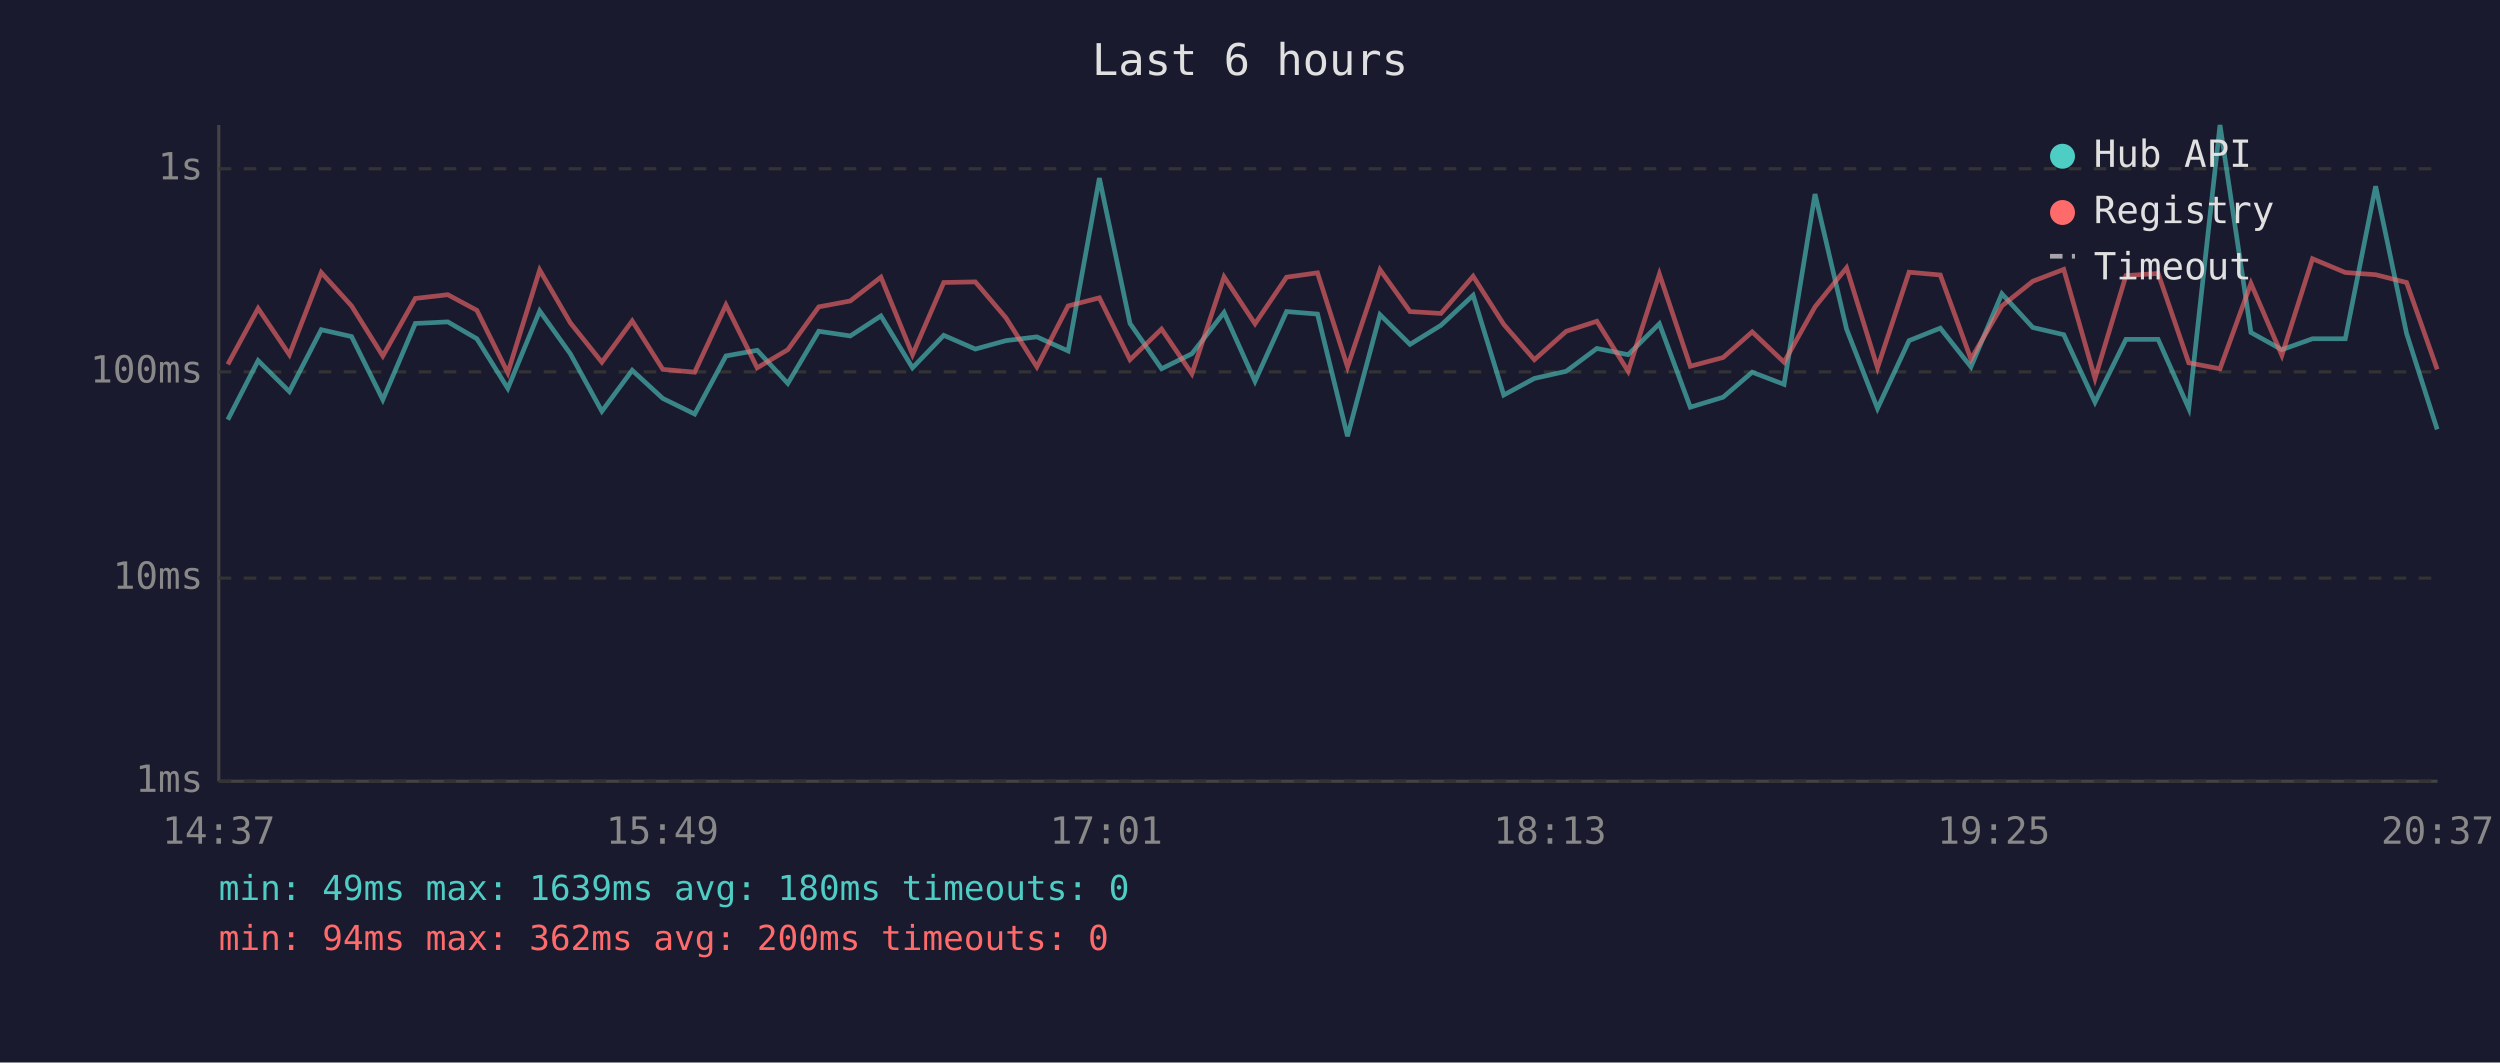
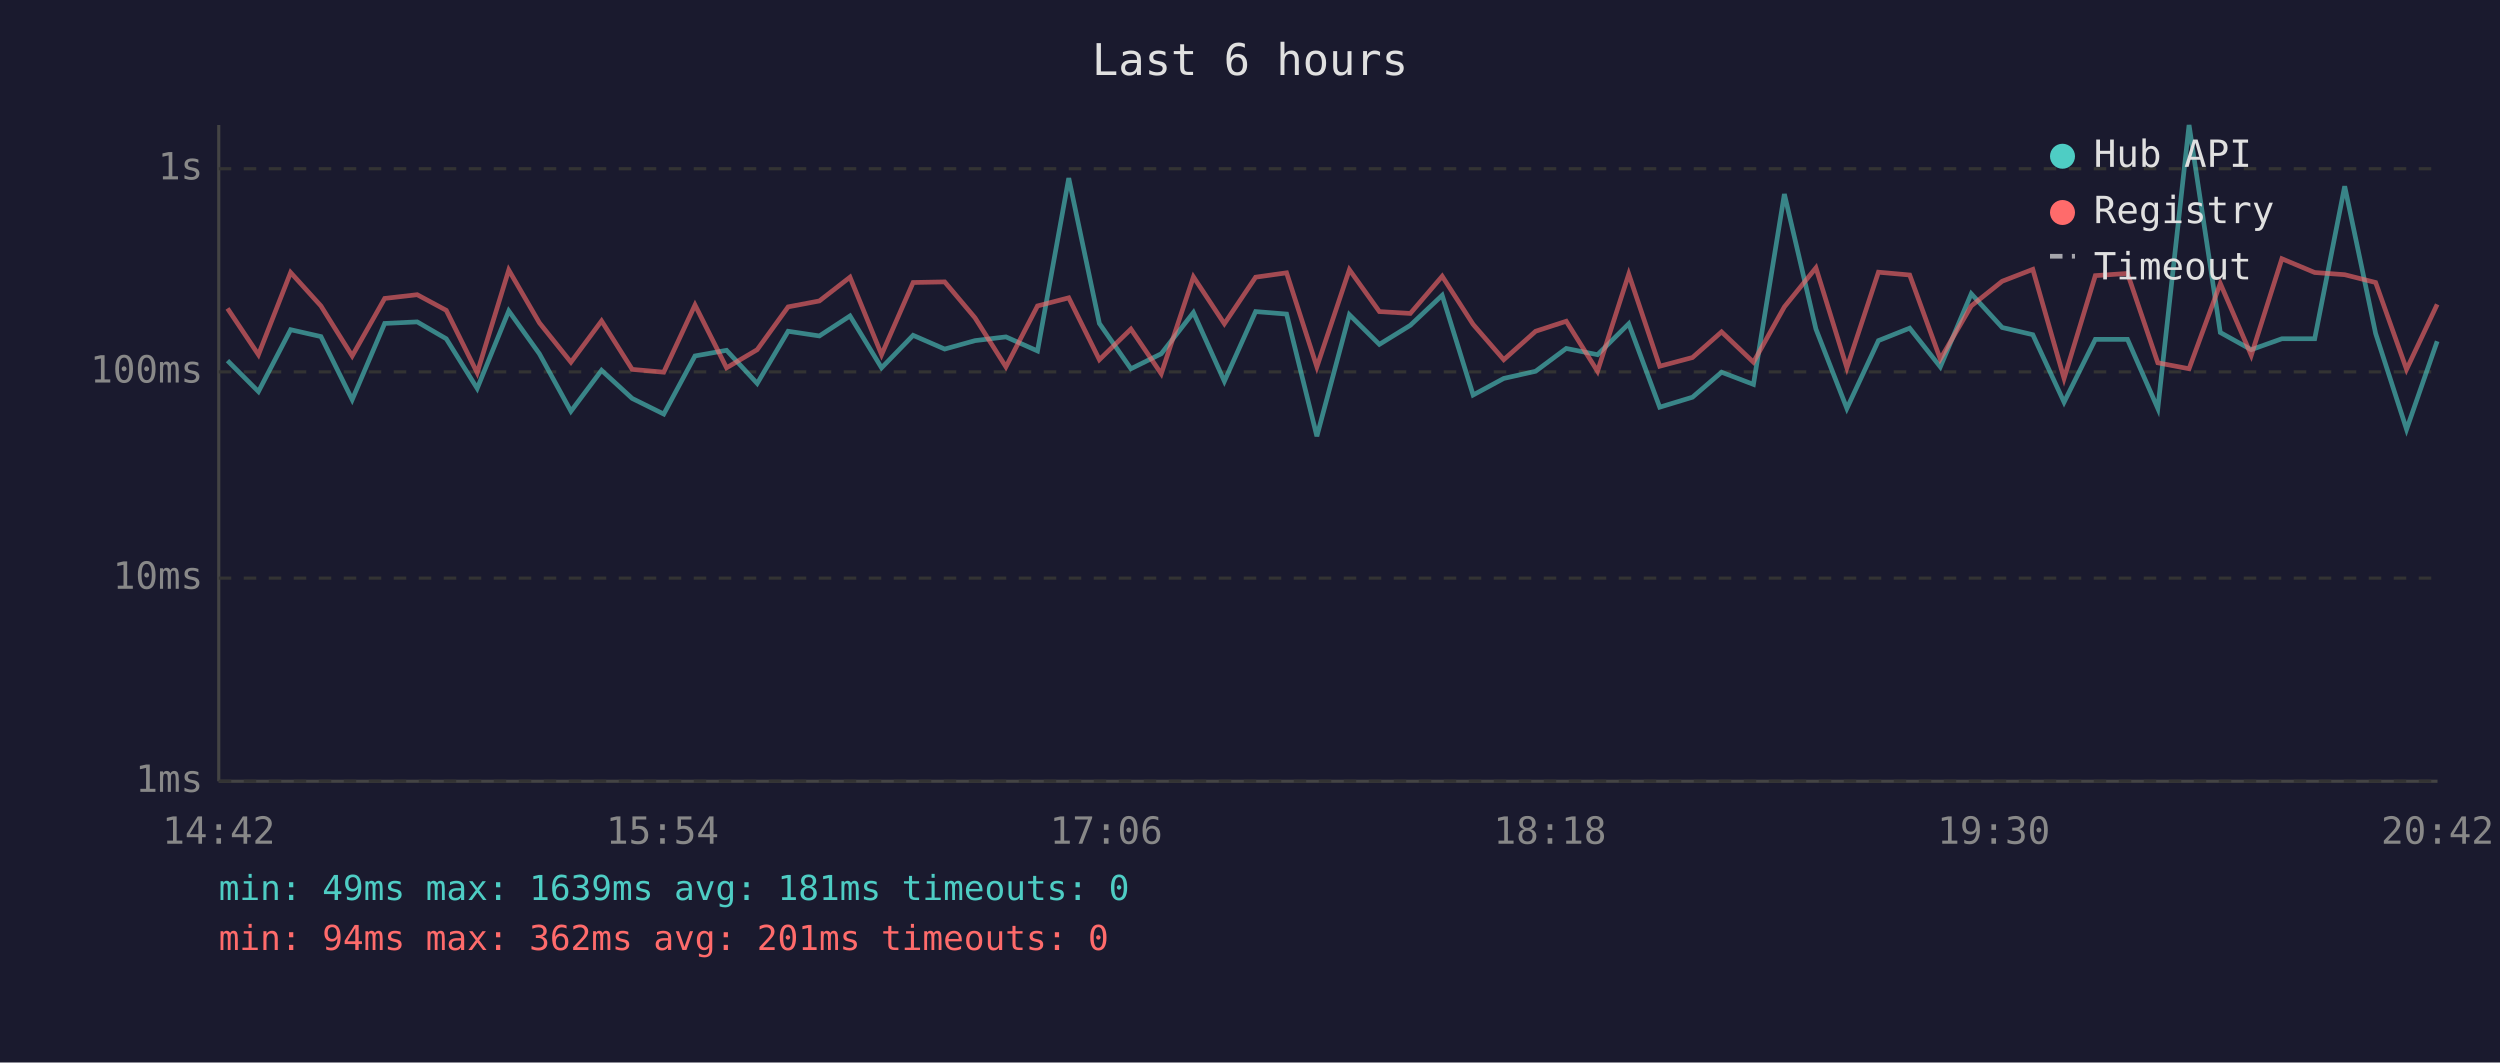
<svg xmlns="http://www.w3.org/2000/svg" viewBox="0 0 800 340" font-family="monospace" font-size="12">
  <rect width="800" height="340" fill="#1a1a2e" />
  <text x="400" y="24" fill="#e0e0e0" font-size="14" text-anchor="middle">Last 6 hours</text>
  <line x1="70" y1="40" x2="70" y2="250" stroke="#444" stroke-width="1" />
  <line x1="70" y1="250" x2="780" y2="250" stroke="#444" stroke-width="1" />
  <line x1="70" y1="250" x2="780" y2="250" stroke="#333" stroke-width="1" stroke-dasharray="4" />
  <text x="65" y="250" fill="#888" text-anchor="end" dominant-baseline="middle">1ms</text>
  <line x1="70" y1="185" x2="780" y2="185" stroke="#333" stroke-width="1" stroke-dasharray="4" />
  <text x="65" y="185" fill="#888" text-anchor="end" dominant-baseline="middle">10ms</text>
  <line x1="70" y1="119" x2="780" y2="119" stroke="#333" stroke-width="1" stroke-dasharray="4" />
  <text x="65" y="119" fill="#888" text-anchor="end" dominant-baseline="middle">100ms</text>
  <line x1="70" y1="54" x2="780" y2="54" stroke="#333" stroke-width="1" stroke-dasharray="4" />
  <text x="65" y="54" fill="#888" text-anchor="end" dominant-baseline="middle">1s</text>
-   <text x="70" y="270" fill="#888" text-anchor="middle">14:37</text>
-   <text x="212" y="270" fill="#888" text-anchor="middle">15:49</text>
-   <text x="354" y="270" fill="#888" text-anchor="middle">17:01</text>
-   <text x="496" y="270" fill="#888" text-anchor="middle">18:13</text>
-   <text x="638" y="270" fill="#888" text-anchor="middle">19:25</text>
-   <text x="780" y="270" fill="#888" text-anchor="middle">20:37</text>
-   <polyline points="72.9,134.3 82.6,115.4 92.6,125.3 102.8,105.5 112.5,107.7 122.5,127.9 132.9,103.5 143.3,103.0 152.6,108.4 162.5,124.3 172.7,99.5 182.5,113.2 192.6,131.6 202.3,118.5 212.1,127.5 222.3,132.5 232.3,113.9 242.3,112.1 252.1,122.7 262.0,106.0 272.1,107.5 281.9,101.1 292.0,117.7 302.0,107.3 312.1,111.7 321.9,109.0 331.8,107.8 341.8,112.3 351.8,57.0 361.6,103.5 371.7,118.0 381.4,113.2 391.7,100.0 401.6,122.0 411.7,99.7 421.6,100.5 431.2,139.6 441.6,100.7 451.2,110.2 461.1,104.1 471.4,94.5 481.2,126.4 491.0,121.1 501.2,118.8 511.0,111.5 521.0,113.5 531.0,103.6 540.9,130.3 551.4,127.1 560.7,119.1 570.9,123.0 580.8,62.1 590.9,105.3 600.8,130.7 610.9,109.0 620.9,105.0 630.7,117.4 640.6,94.0 650.5,104.8 660.4,107.1 670.4,128.7 680.3,108.6 690.6,108.6 700.4,130.7 710.4,40.0 720.3,106.4 730.2,111.9 740.0,108.4 750.5,108.4 760.2,59.6 770.1,106.7 779.9,137.4" fill="none" stroke="#4ecdc4" stroke-width="1.5" opacity="0.6" />
-   <polyline points="72.9,116.6 82.6,98.7 92.6,113.5 102.8,87.2 112.5,97.9 122.5,113.9 132.9,95.5 143.3,94.3 152.6,99.3 162.5,119.3 172.7,86.4 182.5,103.3 192.6,115.9 202.3,102.7 212.1,118.2 222.3,119.1 232.3,97.6 242.3,117.7 252.1,111.9 262.0,98.2 272.1,96.3 281.9,88.7 292.0,113.5 302.0,90.4 312.1,90.2 321.9,101.7 331.8,117.4 341.8,97.9 351.8,95.3 361.6,115.1 371.7,105.3 381.4,119.6 391.7,88.6 401.6,103.6 411.7,88.7 421.6,87.3 431.2,117.4 441.6,86.3 451.2,99.7 461.1,100.3 471.4,88.4 481.2,103.8 491.0,115.1 501.2,106.0 511.0,102.8 521.0,118.8 531.0,87.7 540.9,117.2 551.4,114.4 560.7,106.2 570.9,115.9 580.8,98.2 590.9,85.7 600.8,117.7 610.9,87.1 620.9,88.0 630.7,114.9 640.6,97.9 650.5,90.0 660.4,86.2 670.4,121.1 680.3,88.2 690.6,87.5 700.4,116.1 710.4,118.0 720.3,90.7 730.2,113.7 740.0,82.8 750.5,87.2 760.2,87.9 770.1,90.4 779.9,118.2" fill="none" stroke="#ff6b6b" stroke-width="1.5" opacity="0.6" />
+   <text x="70" y="270" fill="#888" text-anchor="middle">14:42</text>
+   <text x="212" y="270" fill="#888" text-anchor="middle">15:54</text>
+   <text x="354" y="270" fill="#888" text-anchor="middle">17:06</text>
+   <text x="496" y="270" fill="#888" text-anchor="middle">18:18</text>
+   <text x="638" y="270" fill="#888" text-anchor="middle">19:30</text>
+   <text x="780" y="270" fill="#888" text-anchor="middle">20:42</text>
+   <polyline points="72.8,115.4 82.7,125.3 93.0,105.5 102.7,107.7 112.7,127.9 123.1,103.5 133.5,103.0 142.8,108.4 152.7,124.3 162.8,99.5 172.6,113.2 182.7,131.6 192.5,118.5 202.3,127.5 212.4,132.5 222.4,113.9 232.5,112.1 242.3,122.7 252.2,106.0 262.2,107.5 272.0,101.1 282.1,117.7 292.2,107.3 302.3,111.7 312.0,109.0 321.9,107.8 332.0,112.3 342.0,57.0 351.8,103.5 361.9,118.0 371.6,113.2 381.9,100.0 391.8,122.0 401.8,99.7 411.7,100.5 421.4,139.6 431.8,100.7 441.4,110.2 451.3,104.1 461.5,94.5 471.4,126.4 481.2,121.1 491.4,118.8 501.2,111.5 511.2,113.5 521.2,103.6 531.1,130.3 541.6,127.1 550.9,119.1 561.1,123.0 571.0,62.1 581.1,105.3 591.0,130.7 601.1,109.0 611.1,105.0 620.9,117.4 630.8,94.0 640.7,104.8 650.5,107.1 660.5,128.7 670.5,108.6 680.8,108.6 690.5,130.7 700.5,40.0 710.5,106.4 720.4,111.9 730.2,108.4 740.7,108.4 750.3,59.6 760.2,106.7 770.1,137.4 779.9,109.2" fill="none" stroke="#4ecdc4" stroke-width="1.5" opacity="0.6" />
+   <polyline points="72.8,98.7 82.7,113.5 93.0,87.2 102.7,97.9 112.7,113.9 123.1,95.5 133.5,94.3 142.8,99.3 152.7,119.3 162.8,86.4 172.6,103.3 182.7,115.9 192.5,102.7 202.3,118.2 212.4,119.1 222.4,97.6 232.5,117.7 242.3,111.9 252.2,98.2 262.2,96.3 272.0,88.7 282.1,113.5 292.2,90.4 302.3,90.2 312.0,101.7 321.9,117.4 332.0,97.9 342.0,95.3 351.8,115.1 361.9,105.3 371.6,119.6 381.9,88.6 391.8,103.6 401.8,88.7 411.7,87.3 421.4,117.4 431.8,86.3 441.4,99.7 451.3,100.3 461.5,88.4 471.4,103.8 481.2,115.1 491.4,106.0 501.2,102.8 511.2,118.8 521.2,87.7 531.1,117.2 541.6,114.4 550.9,106.2 561.1,115.9 571.0,98.2 581.1,85.7 591.0,117.7 601.1,87.1 611.1,88.0 620.9,114.9 630.8,97.9 640.7,90.0 650.5,86.2 660.5,121.1 670.5,88.2 680.8,87.5 690.5,116.1 700.5,118.0 710.5,90.7 720.4,113.7 730.2,82.8 740.7,87.2 750.3,87.9 760.2,90.4 770.1,118.2 779.9,97.4" fill="none" stroke="#ff6b6b" stroke-width="1.5" opacity="0.6" />
  <circle cx="660" cy="50" r="4" fill="#4ecdc4" />
  <text x="670" y="50" fill="#e0e0e0" dominant-baseline="middle">Hub API</text>
  <circle cx="660" cy="68" r="4" fill="#ff6b6b" />
  <text x="670" y="68" fill="#e0e0e0" dominant-baseline="middle">Registry</text>
  <line x1="656" y1="82" x2="664" y2="82" stroke="#e0e0e0" stroke-width="1.5" stroke-dasharray="4,3" opacity="0.7" />
  <text x="670" y="86" fill="#e0e0e0" dominant-baseline="middle">Timeout</text>
-   <text x="70" y="288" fill="#4ecdc4" font-size="11">min: 49ms  max: 1639ms  avg: 180ms  timeouts: 0</text>
-   <text x="70" y="304" fill="#ff6b6b" font-size="11">min: 94ms  max: 362ms  avg: 200ms  timeouts: 0</text>
+   <text x="70" y="288" fill="#4ecdc4" font-size="11">min: 49ms  max: 1639ms  avg: 181ms  timeouts: 0</text>
+   <text x="70" y="304" fill="#ff6b6b" font-size="11">min: 94ms  max: 362ms  avg: 201ms  timeouts: 0</text>
</svg>
